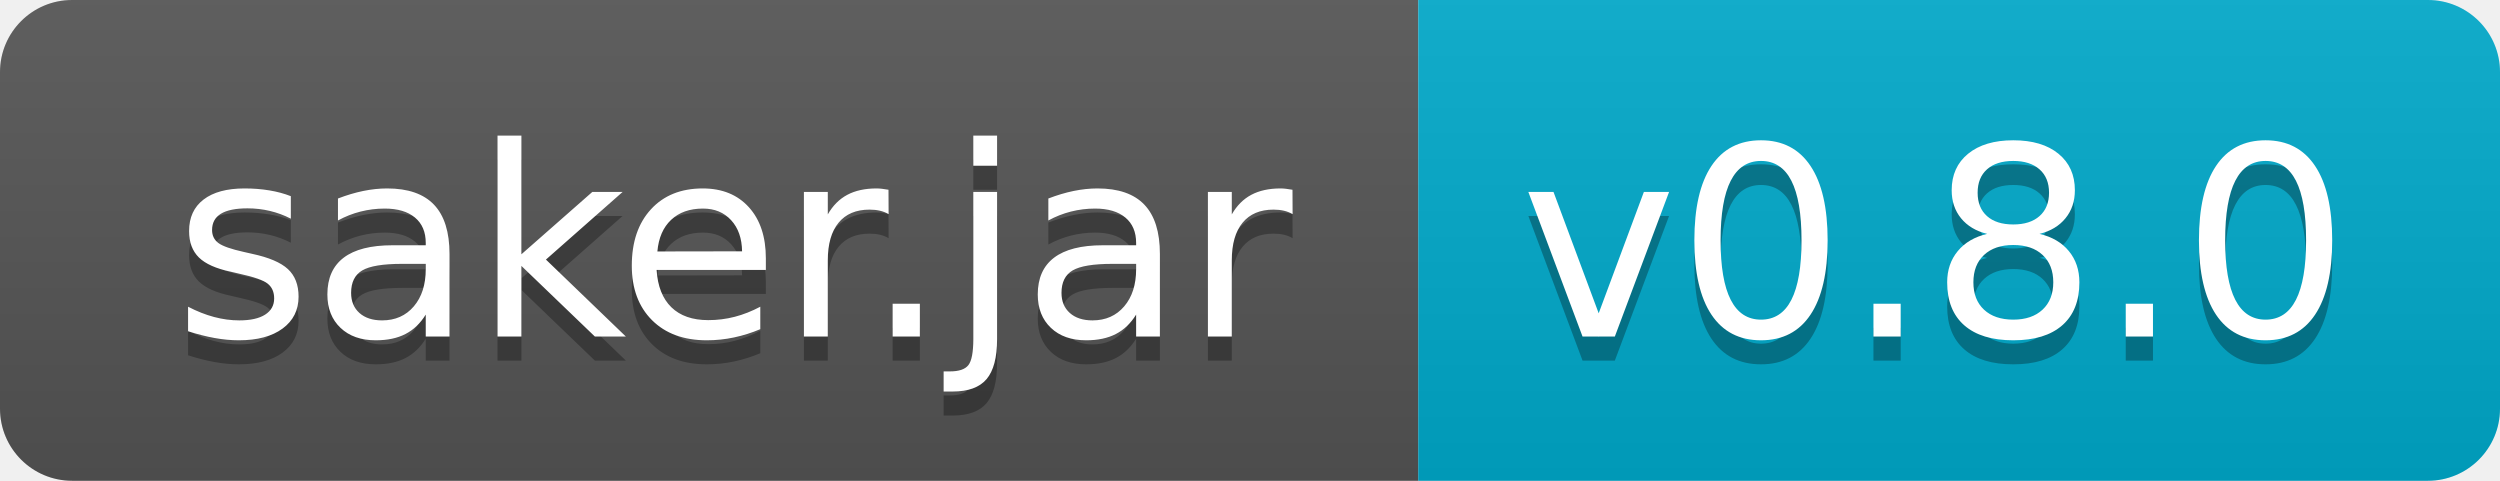
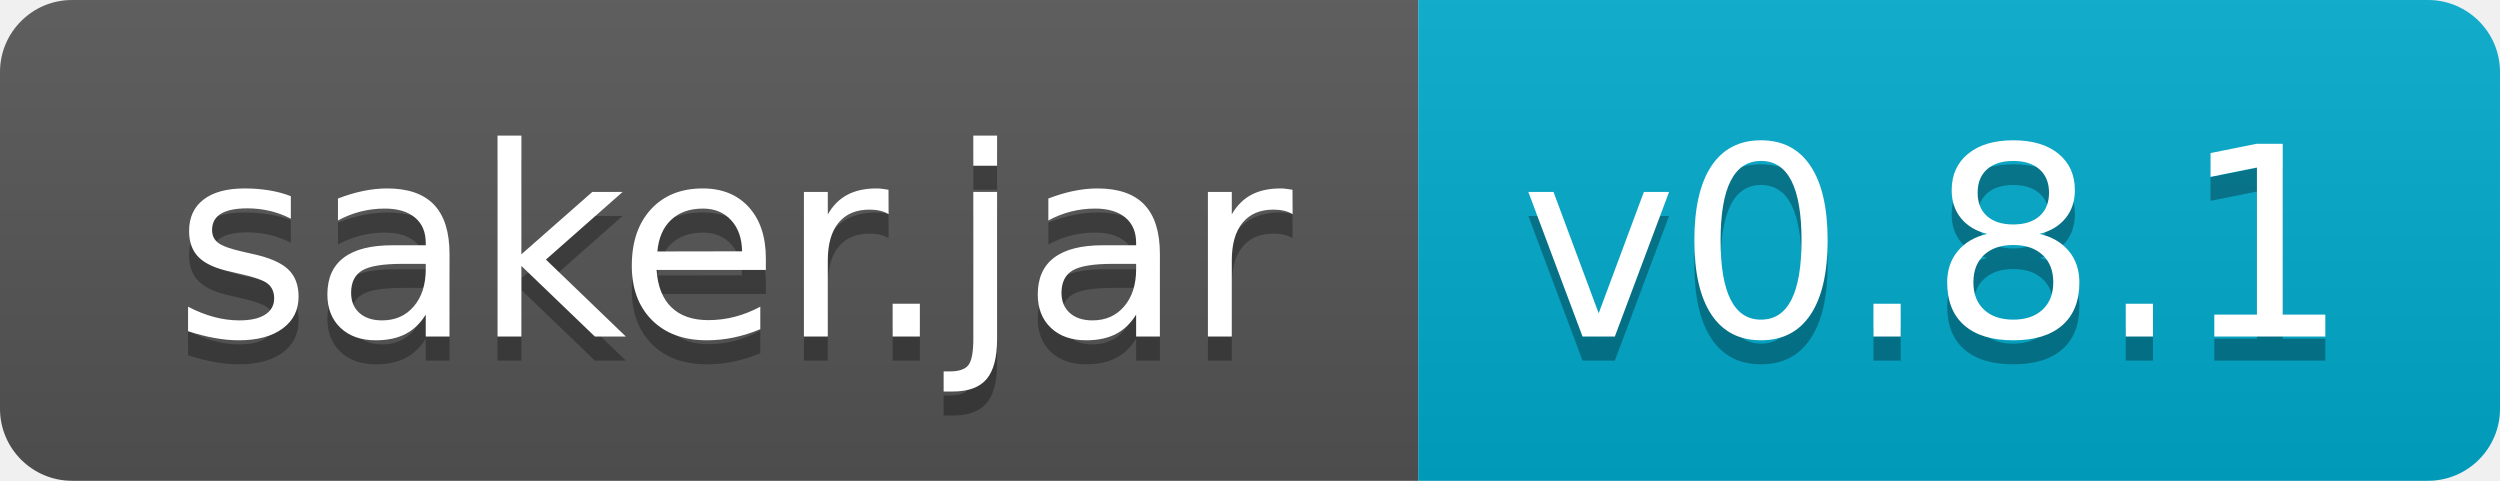
<svg xmlns="http://www.w3.org/2000/svg" width="104" height="20">
  <linearGradient id="b" x2="0" y2="100%">
    <stop offset="0" stop-color="#bbb" stop-opacity=".1" />
    <stop offset="1" stop-opacity=".1" />
  </linearGradient>
  <clipPath id="a">
    <rect width="104" height="20" rx="3" fill="#fff" />
  </clipPath>
  <g clip-path="url(#a)">
    <path fill="#555" d="M0 0h59v20H0z" />
    <path fill="#0ac" d="M59 0h45v20H59z" />
    <path fill="url(#b)" d="M0 0h104v20H0z" />
  </g>
  <g fill="#fff" text-anchor="middle" font-family="DejaVu Sans,Verdana,Geneva,sans-serif" font-size="110">
    <text x="305" y="150" fill="#010101" fill-opacity=".3" transform="scale(.1)" textLength="490">saker.jar</text>
    <text x="305" y="140" transform="scale(.1)" textLength="490">saker.jar</text>
-     <text x="805" y="150" fill="#010101" fill-opacity=".3" transform="scale(.1)" textLength="350">v0.8.0</text>
-     <text x="805" y="140" transform="scale(.1)" textLength="350">v0.8.0</text>
+     <text x="805" y="150" fill="#010101" fill-opacity=".3" transform="scale(.1)" textLength="350">v0.8.1</text>
+     <text x="805" y="140" transform="scale(.1)" textLength="350">v0.8.1</text>
  </g>
</svg>
